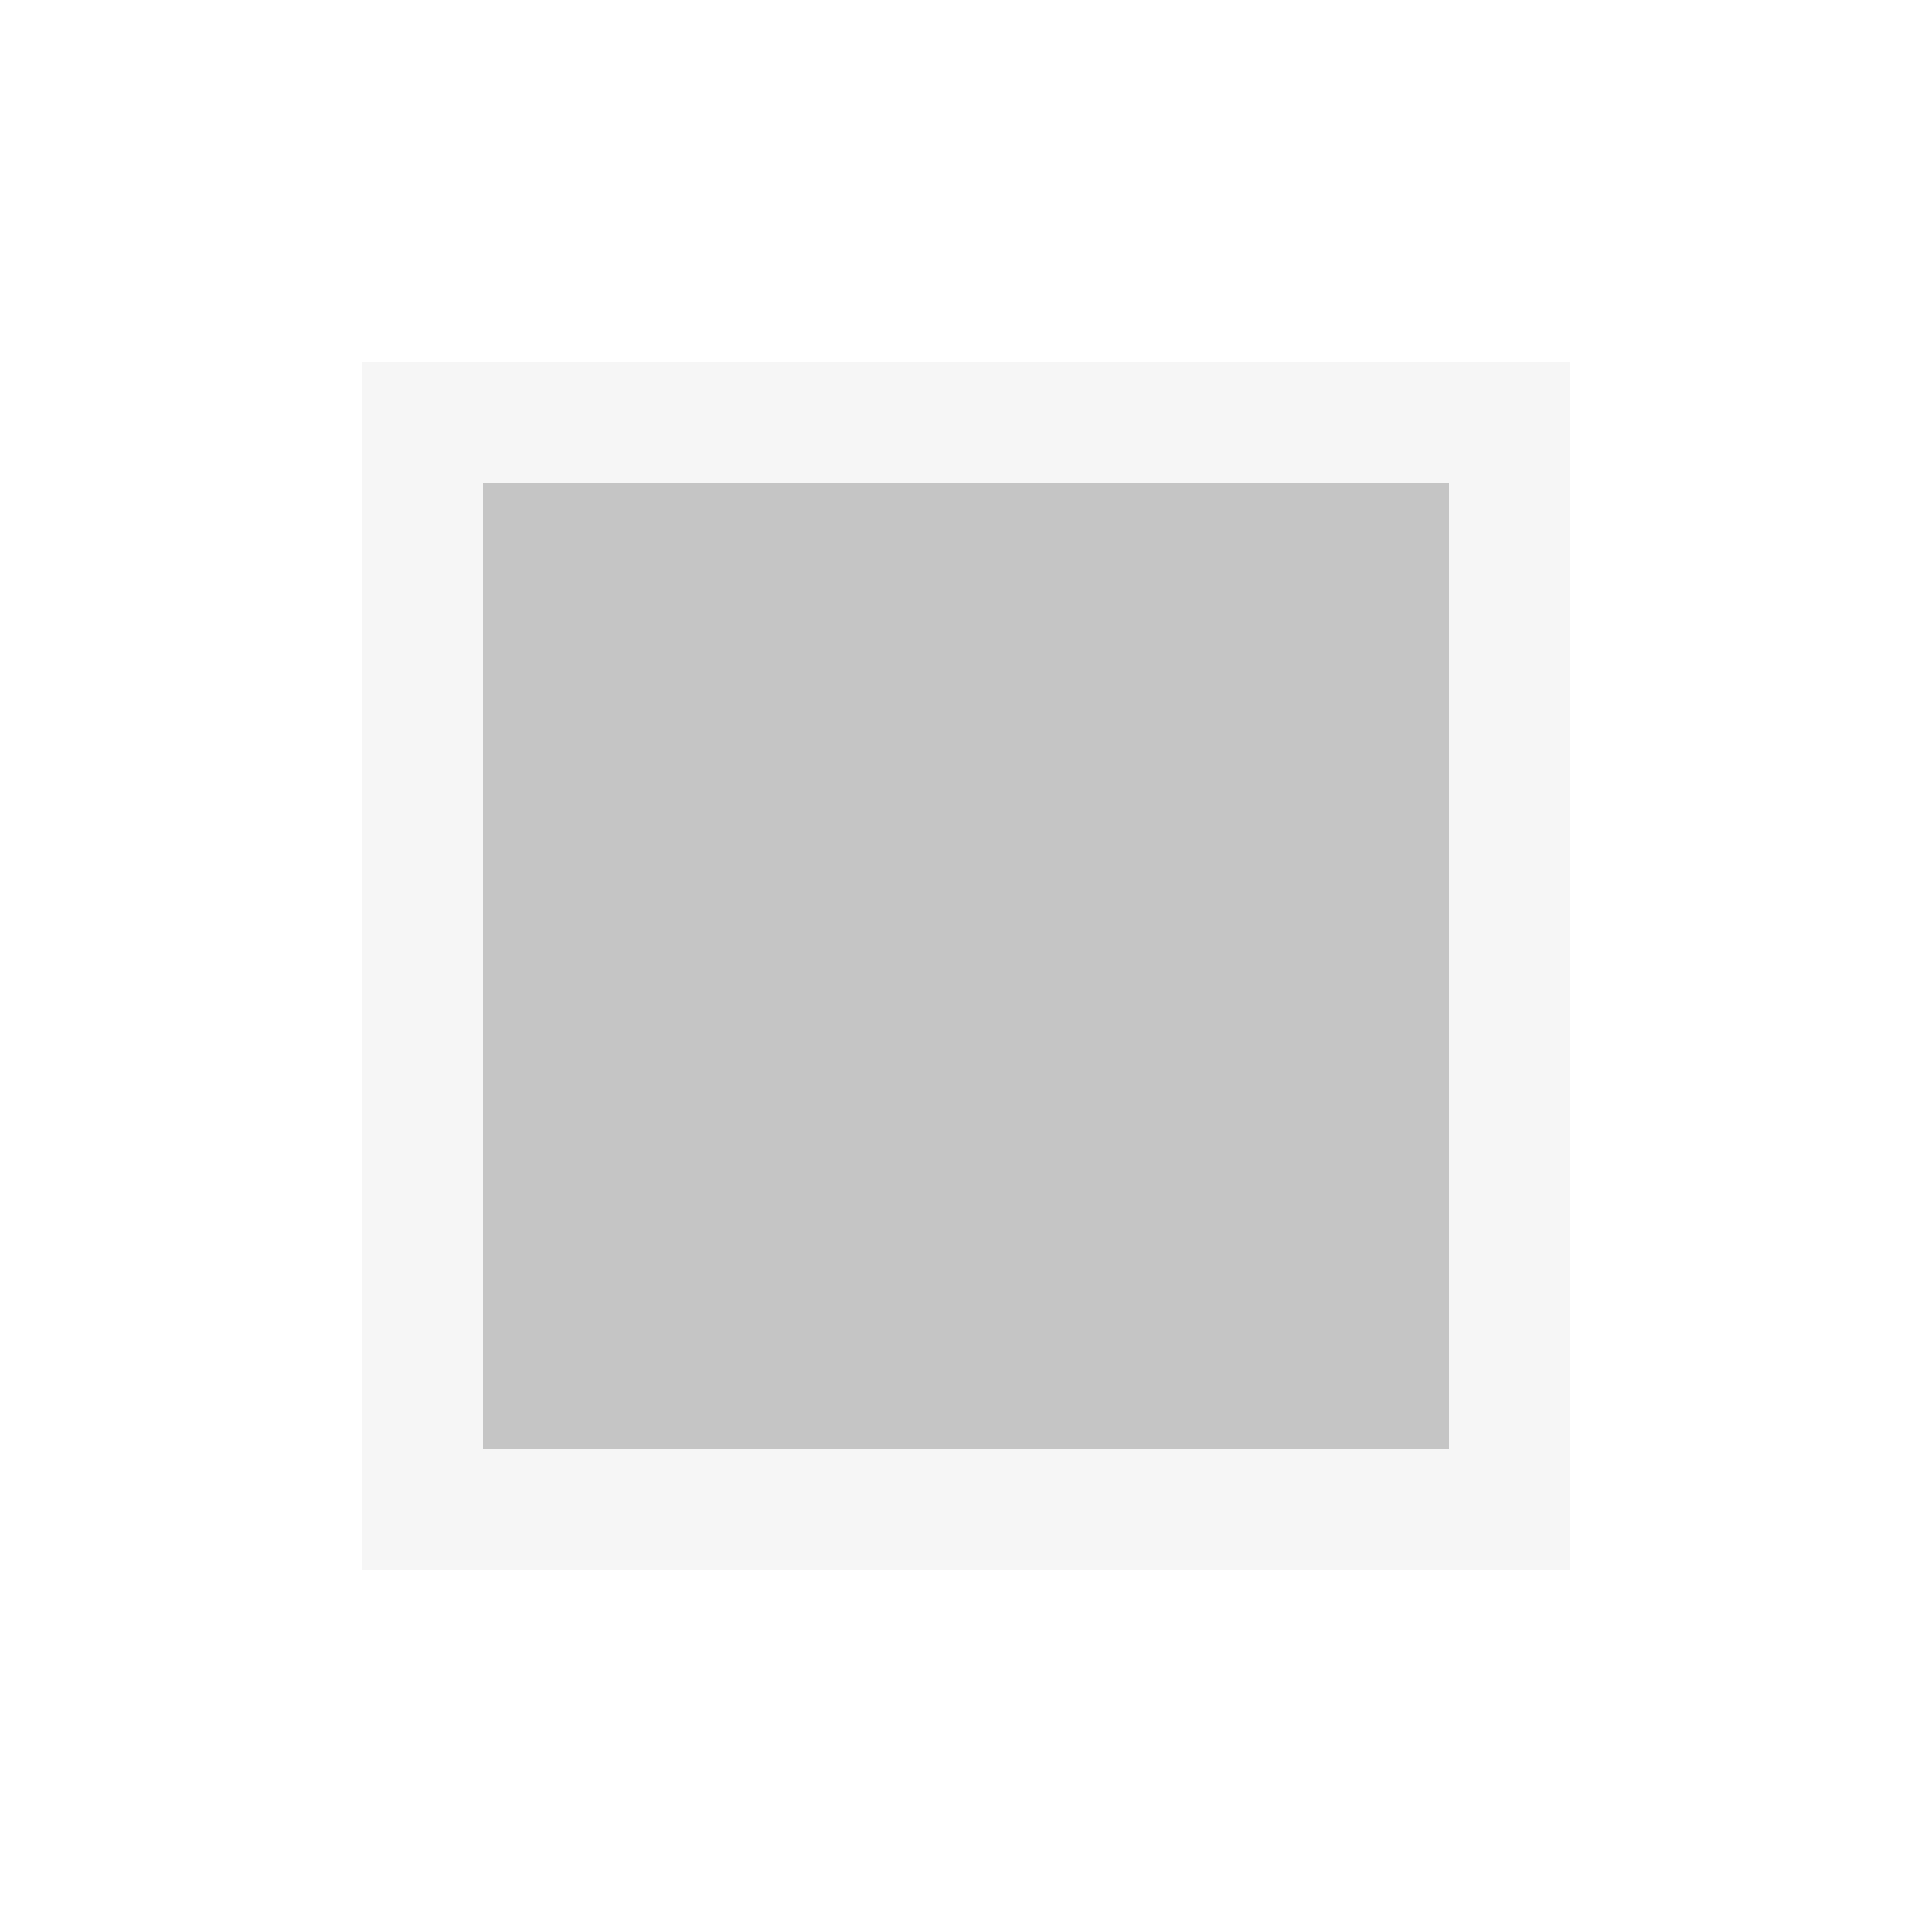
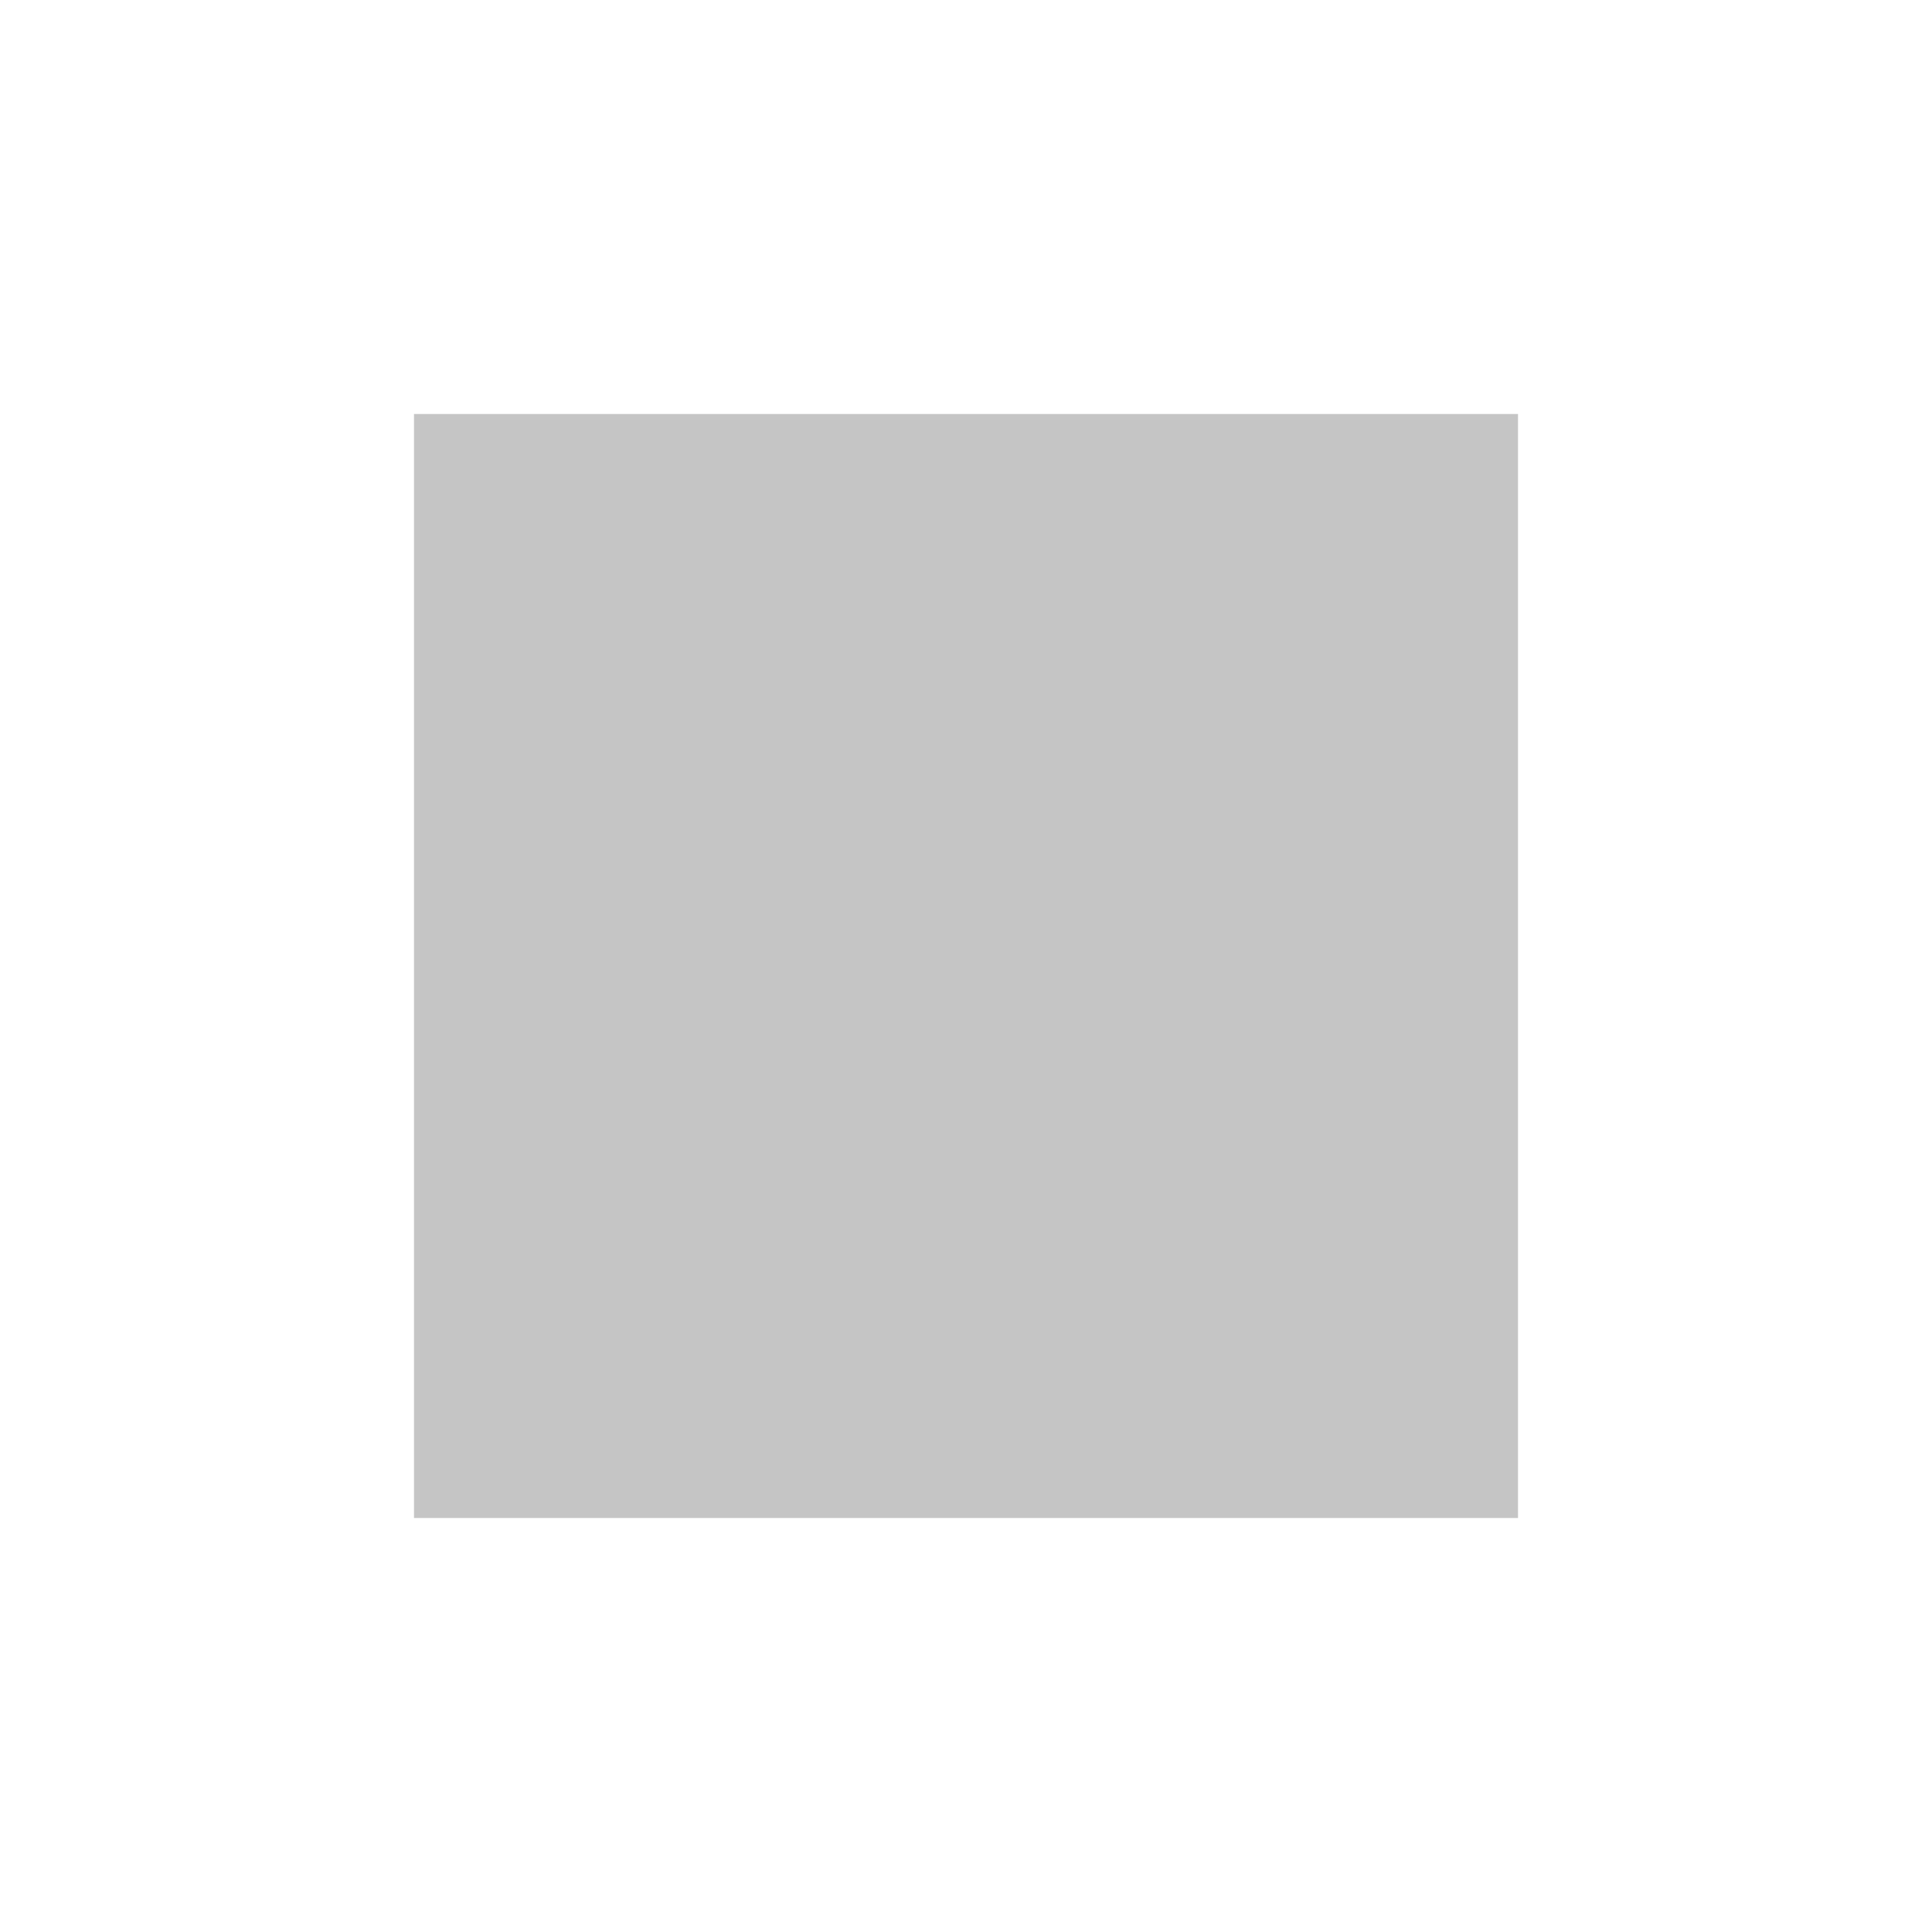
- <svg xmlns="http://www.w3.org/2000/svg" viewBox="0 0 16 16" enable-background="new 0 0 16 16" height="16" width="16">
-   <path fill="#F6F6F6" d="M13 13h-10v-10h10v10z" />
-   <path fill="#C5C5C5" d="M12 12h-8v-8h8v8z" />
+ <svg xmlns="http://www.w3.org/2000/svg" width="14" height="14" viewBox="0 0 14 14" fill="none">
+   <path d="M11 11H3V3H11V11Z" fill="#C5C5C5" />
</svg>
